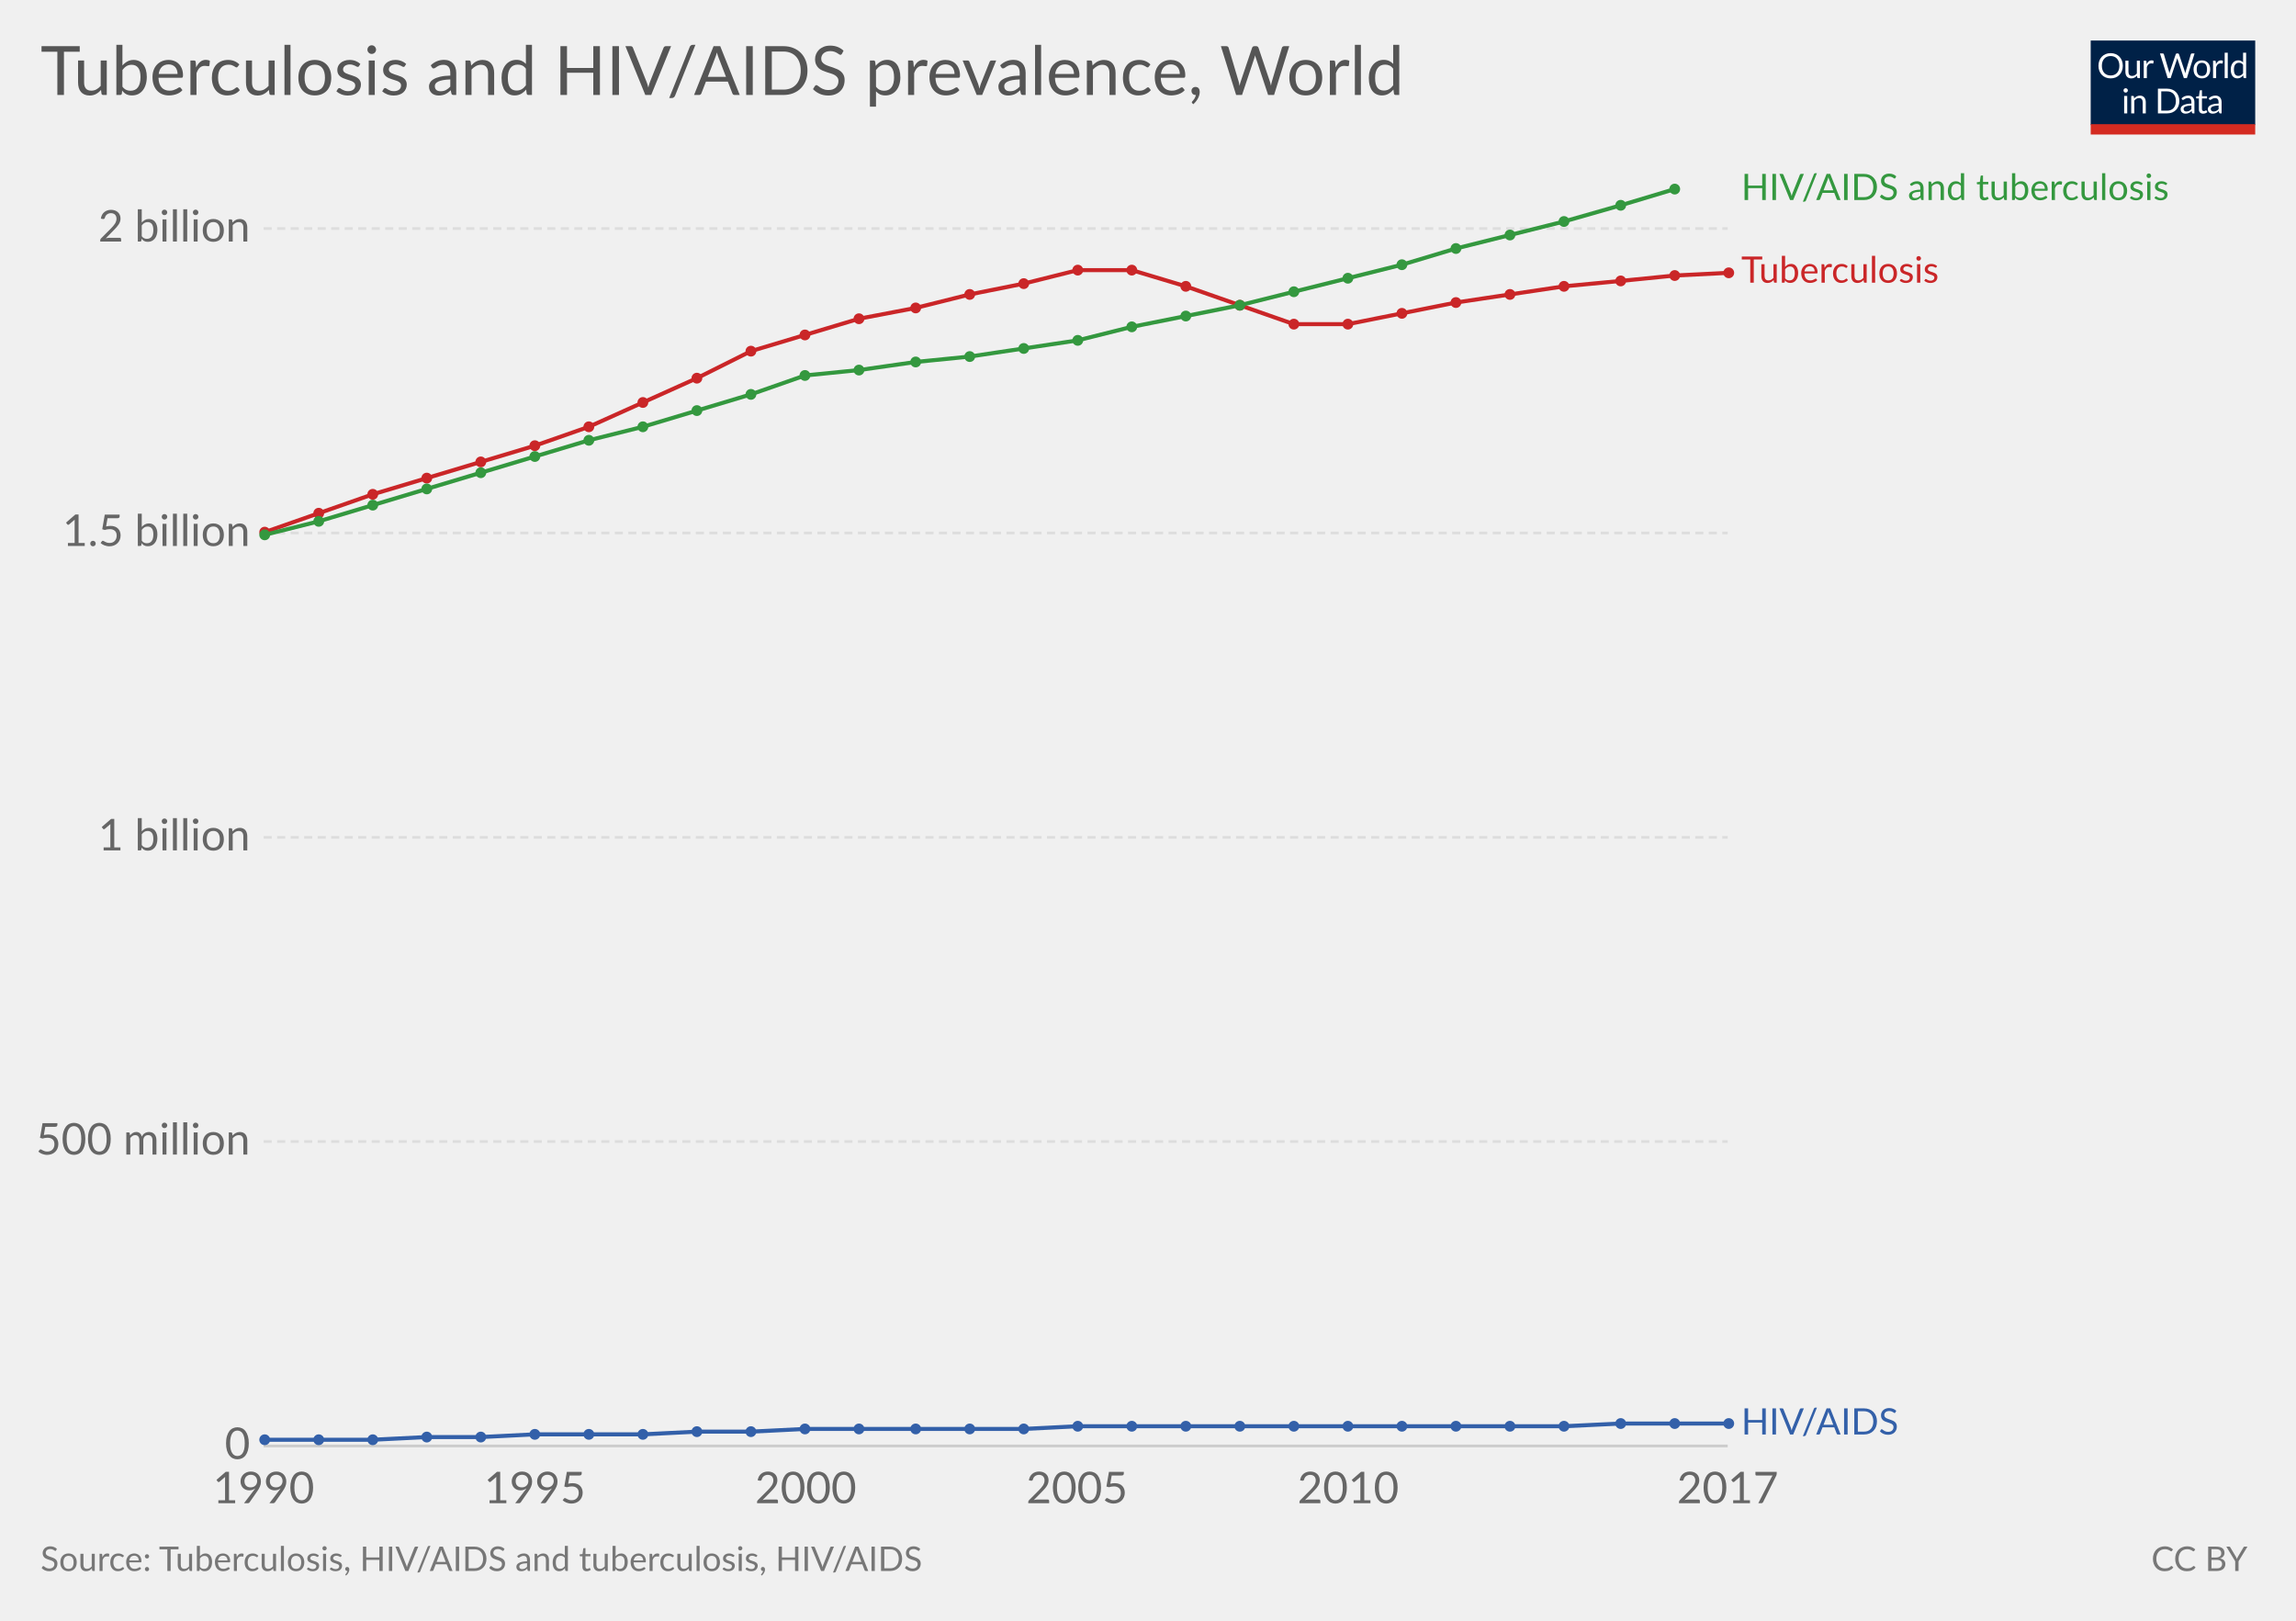
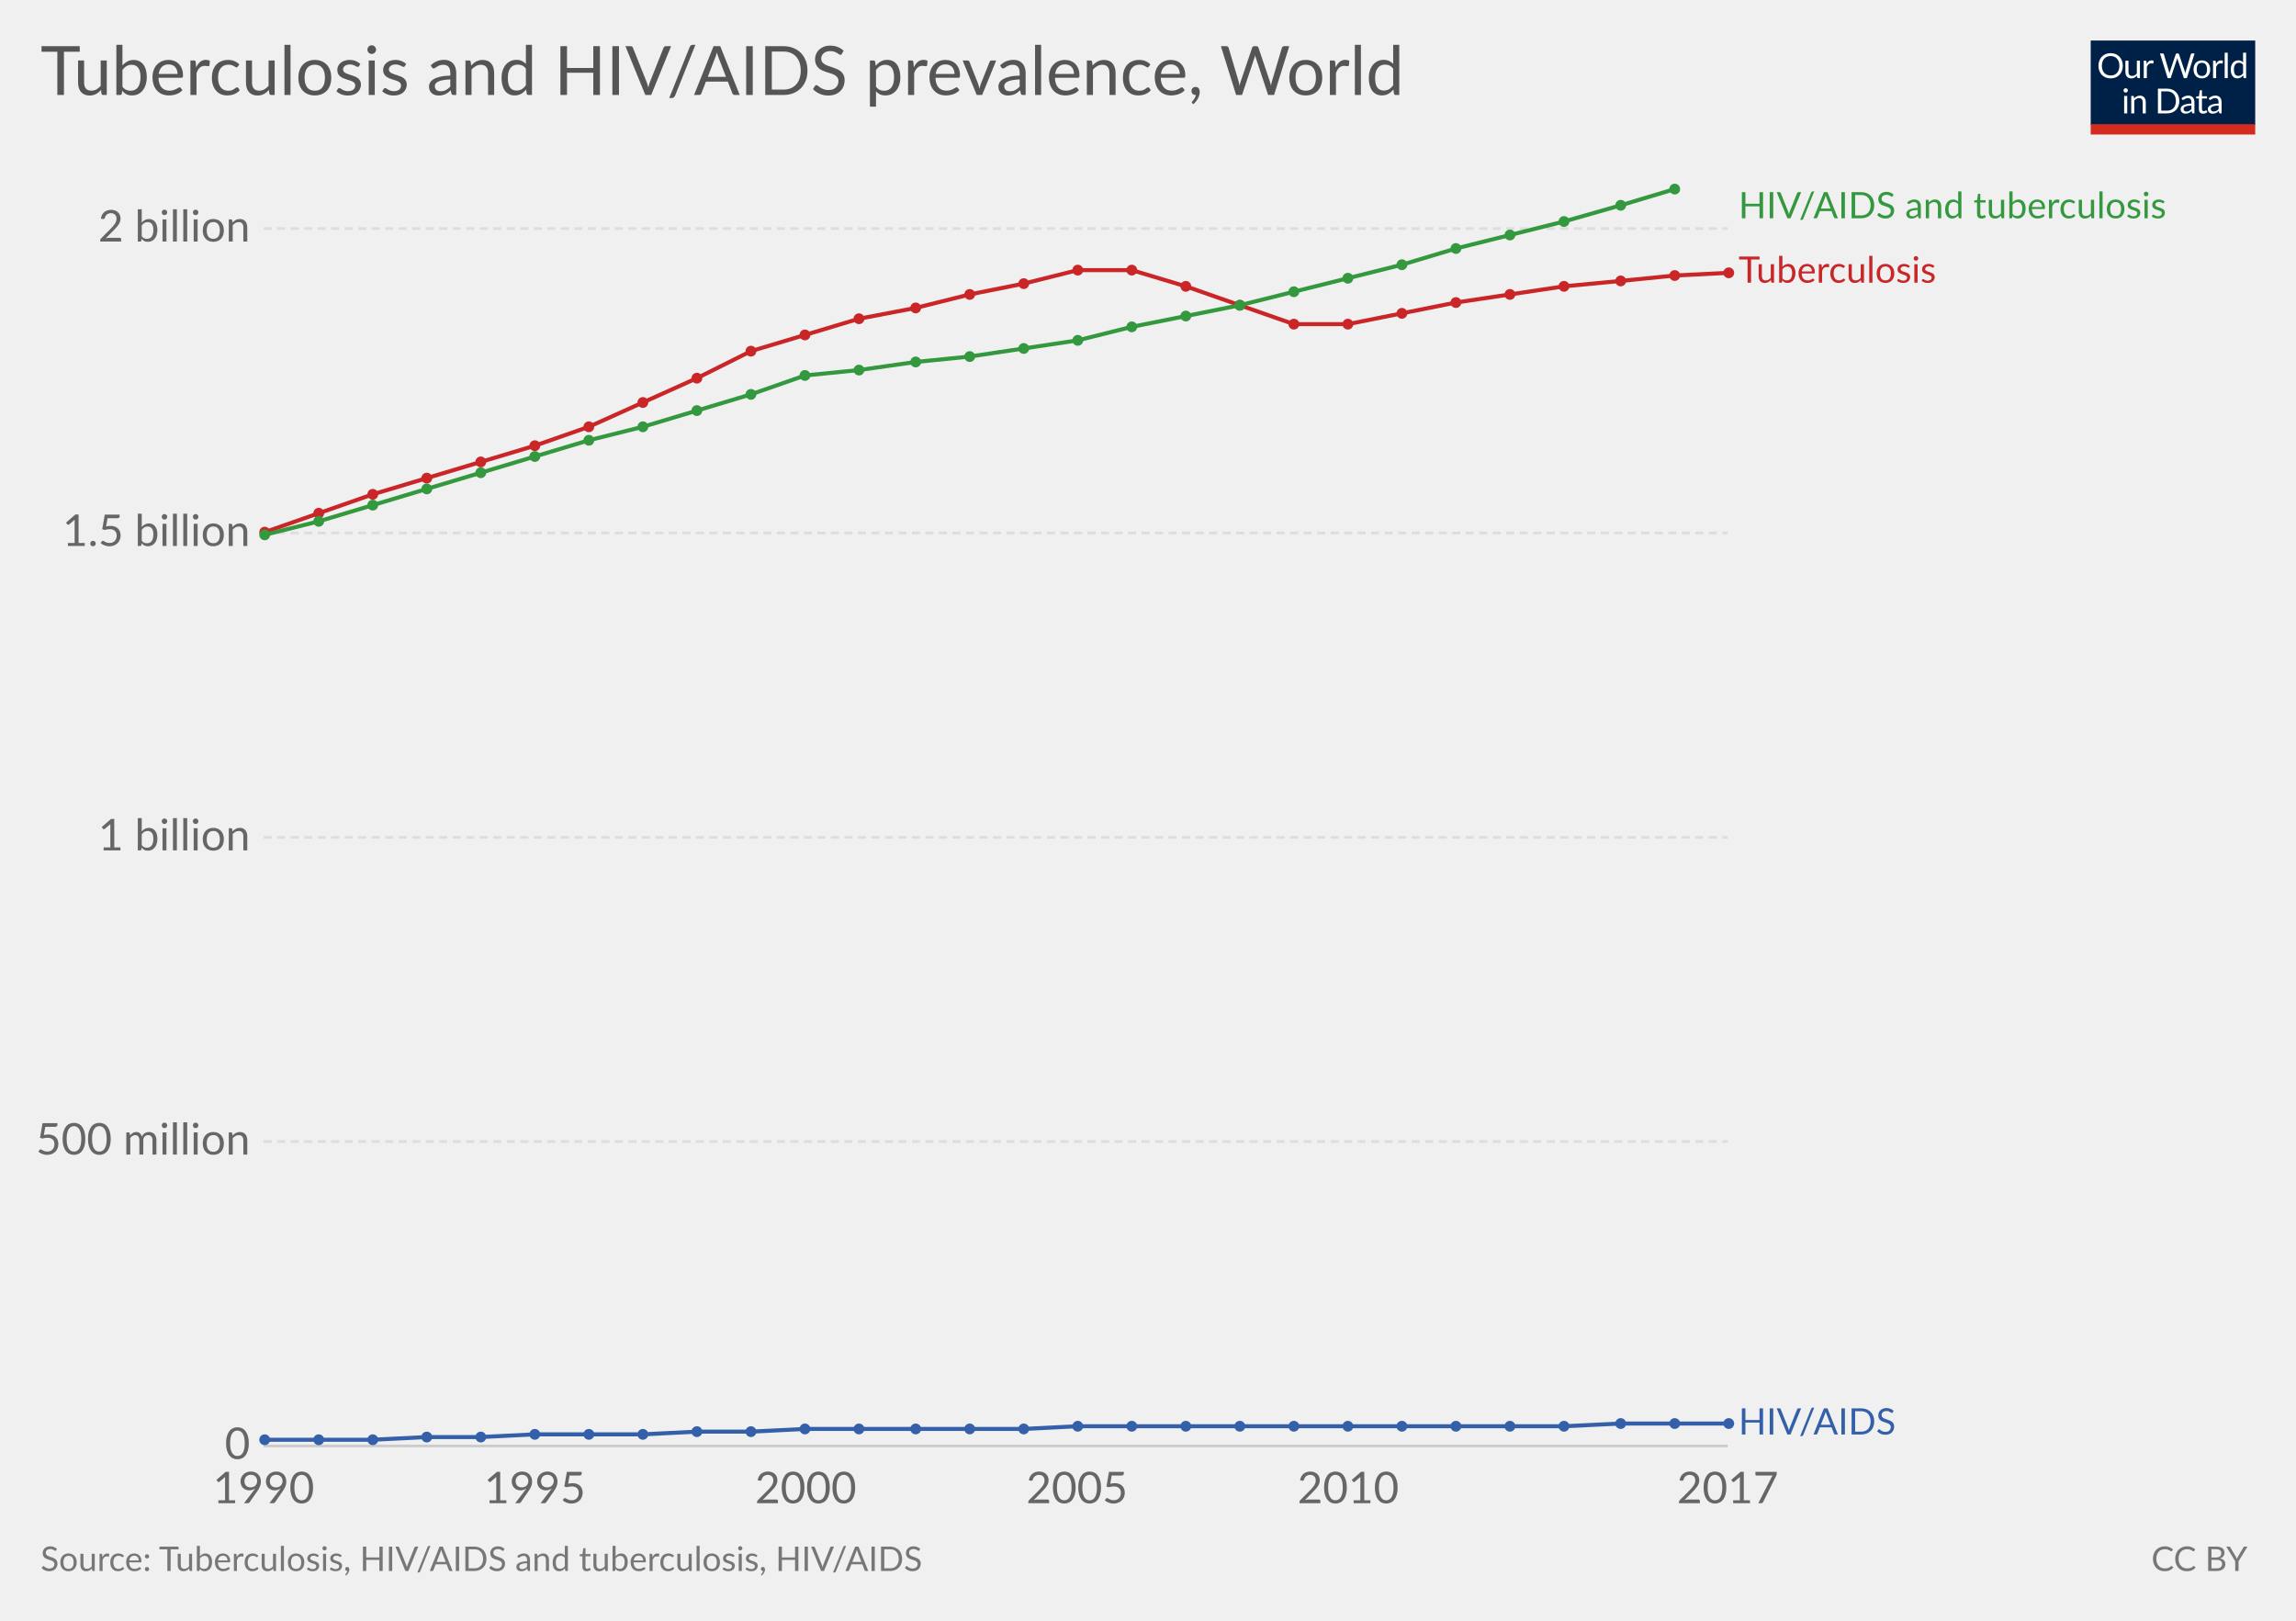
<svg xmlns="http://www.w3.org/2000/svg" version="1.1" style="font-family:Lato, 'Helvetica Neue', Helvetica, Arial, sans-serif;font-size:18px;background-color:white;text-rendering:optimizeLegibility;-webkit-font-smoothing:antialiased" width="850" height="600">
  <g class="HeaderView">
    <g transform="translate(774, 15) scale(0.29)">
      <svg width="210" height="120" viewBox="0 0 210 120" fill="none">
        <g clip-path="url(#clip0)">
          <path d="M0 0H210V107.89H0V0Z" fill="#002147" />
          <path d="M40.979 32.248C40.979 34.609 40.605 36.78 39.857 38.76C39.109 40.725 38.053 42.419 36.689 43.842C35.325 45.265 33.682 46.372 31.761 47.164C29.854 47.941 27.742 48.33 25.425 48.33C23.107 48.33 20.995 47.941 19.089 47.164C17.182 46.372 15.547 45.265 14.183 43.842C12.819 42.419 11.763 40.725 11.015 38.76C10.267 36.78 9.893 34.609 9.893 32.248C9.893 29.887 10.267 27.723 11.015 25.758C11.763 23.778 12.819 22.077 14.183 20.654C15.547 19.217 17.182 18.102 19.089 17.31C20.995 16.518 23.107 16.122 25.425 16.122C27.742 16.122 29.854 16.518 31.761 17.31C33.682 18.102 35.325 19.217 36.689 20.654C38.053 22.077 39.109 23.778 39.857 25.758C40.605 27.723 40.979 29.887 40.979 32.248ZM36.601 32.248C36.601 30.312 36.337 28.574 35.809 27.034C35.281 25.494 34.533 24.196 33.565 23.14C32.597 22.069 31.423 21.248 30.045 20.676C28.666 20.104 27.126 19.818 25.425 19.818C23.738 19.818 22.205 20.104 20.827 20.676C19.448 21.248 18.267 22.069 17.285 23.14C16.317 24.196 15.569 25.494 15.041 27.034C14.513 28.574 14.249 30.312 14.249 32.248C14.249 34.184 14.513 35.922 15.041 37.462C15.569 38.987 16.317 40.285 17.285 41.356C18.267 42.412 19.448 43.226 20.827 43.798C22.205 44.355 23.738 44.634 25.425 44.634C27.126 44.634 28.666 44.355 30.045 43.798C31.423 43.226 32.597 42.412 33.565 41.356C34.533 40.285 35.281 38.987 35.809 37.462C36.337 35.922 36.601 34.184 36.601 32.248ZM62.823 25.714V48H60.491C59.934 48 59.582 47.729 59.435 47.186L59.127 44.788C58.159 45.859 57.074 46.724 55.871 47.384C54.669 48.029 53.29 48.352 51.735 48.352C50.518 48.352 49.44 48.154 48.501 47.758C47.577 47.347 46.8 46.775 46.169 46.042C45.539 45.309 45.062 44.421 44.739 43.38C44.431 42.339 44.277 41.187 44.277 39.926V25.714H48.193V39.926C48.193 41.613 48.575 42.918 49.337 43.842C50.115 44.766 51.295 45.228 52.879 45.228C54.038 45.228 55.116 44.957 56.113 44.414C57.125 43.857 58.057 43.094 58.907 42.126V25.714H62.823ZM71.43 30.18C72.135 28.655 73 27.467 74.027 26.616C75.053 25.751 76.307 25.318 77.789 25.318C78.258 25.318 78.705 25.369 79.131 25.472C79.571 25.575 79.959 25.736 80.297 25.956L80.011 28.882C79.923 29.249 79.703 29.432 79.351 29.432C79.145 29.432 78.845 29.388 78.449 29.3C78.053 29.212 77.605 29.168 77.107 29.168C76.403 29.168 75.772 29.271 75.215 29.476C74.672 29.681 74.181 29.989 73.741 30.4C73.315 30.796 72.927 31.295 72.575 31.896C72.237 32.483 71.929 33.157 71.651 33.92V48H67.713V25.714H69.957C70.382 25.714 70.675 25.795 70.837 25.956C70.998 26.117 71.108 26.396 71.167 26.792L71.43 30.18ZM132.589 16.474L122.755 48H118.927L110.941 23.954C110.867 23.719 110.794 23.47 110.721 23.206C110.662 22.942 110.596 22.663 110.523 22.37C110.449 22.663 110.376 22.942 110.303 23.206C110.23 23.47 110.156 23.719 110.083 23.954L102.053 48H98.225L88.391 16.474H91.933C92.314 16.474 92.629 16.569 92.879 16.76C93.143 16.951 93.311 17.193 93.385 17.486L99.897 39.398C99.999 39.794 100.095 40.219 100.183 40.674C100.285 41.129 100.381 41.613 100.469 42.126C100.571 41.613 100.674 41.129 100.777 40.674C100.894 40.205 101.019 39.779 101.151 39.398L108.565 17.486C108.653 17.237 108.821 17.009 109.071 16.804C109.335 16.584 109.65 16.474 110.017 16.474H111.249C111.63 16.474 111.938 16.569 112.173 16.76C112.407 16.951 112.583 17.193 112.701 17.486L120.093 39.398C120.225 39.779 120.342 40.19 120.445 40.63C120.562 41.07 120.672 41.532 120.775 42.016C120.848 41.532 120.929 41.07 121.017 40.63C121.105 40.19 121.2 39.779 121.303 39.398L127.837 17.486C127.91 17.222 128.072 16.987 128.321 16.782C128.585 16.577 128.9 16.474 129.267 16.474H132.589ZM141.94 25.362C143.568 25.362 145.034 25.633 146.34 26.176C147.645 26.719 148.76 27.489 149.684 28.486C150.608 29.483 151.312 30.693 151.796 32.116C152.294 33.524 152.544 35.101 152.544 36.846C152.544 38.606 152.294 40.19 151.796 41.598C151.312 43.006 150.608 44.209 149.684 45.206C148.76 46.203 147.645 46.973 146.34 47.516C145.034 48.044 143.568 48.308 141.94 48.308C140.297 48.308 138.816 48.044 137.496 47.516C136.19 46.973 135.076 46.203 134.152 45.206C133.228 44.209 132.516 43.006 132.018 41.598C131.534 40.19 131.292 38.606 131.292 36.846C131.292 35.101 131.534 33.524 132.018 32.116C132.516 30.693 133.228 29.483 134.152 28.486C135.076 27.489 136.19 26.719 137.496 26.176C138.816 25.633 140.297 25.362 141.94 25.362ZM141.94 45.25C144.14 45.25 145.782 44.517 146.868 43.05C147.953 41.569 148.496 39.508 148.496 36.868C148.496 34.213 147.953 32.145 146.868 30.664C145.782 29.183 144.14 28.442 141.94 28.442C140.825 28.442 139.85 28.633 139.014 29.014C138.192 29.395 137.503 29.945 136.946 30.664C136.403 31.383 135.992 32.27 135.714 33.326C135.45 34.367 135.318 35.548 135.318 36.868C135.318 39.508 135.86 41.569 136.946 43.05C138.046 44.517 139.71 45.25 141.94 45.25ZM159.908 30.18C160.612 28.655 161.478 27.467 162.504 26.616C163.531 25.751 164.785 25.318 166.266 25.318C166.736 25.318 167.183 25.369 167.608 25.472C168.048 25.575 168.437 25.736 168.774 25.956L168.488 28.882C168.4 29.249 168.18 29.432 167.828 29.432C167.623 29.432 167.322 29.388 166.926 29.3C166.53 29.212 166.083 29.168 165.584 29.168C164.88 29.168 164.25 29.271 163.692 29.476C163.15 29.681 162.658 29.989 162.218 30.4C161.793 30.796 161.404 31.295 161.052 31.896C160.715 32.483 160.407 33.157 160.128 33.92V48H156.19V25.714H158.434C158.86 25.714 159.153 25.795 159.314 25.956C159.476 26.117 159.586 26.396 159.644 26.792L159.908 30.18ZM174.946 15.594V48H171.03V15.594H174.946ZM194.496 31.016C193.763 30.033 192.971 29.351 192.12 28.97C191.269 28.574 190.316 28.376 189.26 28.376C187.192 28.376 185.601 29.117 184.486 30.598C183.371 32.079 182.814 34.191 182.814 36.934C182.814 38.386 182.939 39.633 183.188 40.674C183.437 41.701 183.804 42.551 184.288 43.226C184.772 43.886 185.366 44.37 186.07 44.678C186.774 44.986 187.573 45.14 188.468 45.14C189.759 45.14 190.881 44.847 191.834 44.26C192.802 43.673 193.689 42.845 194.496 41.774V31.016ZM198.412 15.594V48H196.08C195.523 48 195.171 47.729 195.024 47.186L194.672 44.48C193.719 45.624 192.633 46.548 191.416 47.252C190.199 47.956 188.791 48.308 187.192 48.308C185.916 48.308 184.757 48.066 183.716 47.582C182.675 47.083 181.787 46.357 181.054 45.404C180.321 44.451 179.756 43.263 179.36 41.84C178.964 40.417 178.766 38.782 178.766 36.934C178.766 35.291 178.986 33.766 179.426 32.358C179.866 30.935 180.497 29.703 181.318 28.662C182.139 27.621 183.144 26.807 184.332 26.22C185.535 25.619 186.884 25.318 188.38 25.318C189.744 25.318 190.91 25.553 191.878 26.022C192.861 26.477 193.733 27.115 194.496 27.936V15.594H198.412ZM46.614 70.714V93H42.698V70.714H46.614ZM47.45 63.718C47.45 64.099 47.369 64.459 47.208 64.796C47.061 65.119 46.856 65.412 46.592 65.676C46.343 65.925 46.042 66.123 45.69 66.27C45.352 66.417 44.993 66.49 44.612 66.49C44.23 66.49 43.871 66.417 43.534 66.27C43.211 66.123 42.925 65.925 42.676 65.676C42.426 65.412 42.228 65.119 42.082 64.796C41.935 64.459 41.862 64.099 41.862 63.718C41.862 63.337 41.935 62.977 42.082 62.64C42.228 62.288 42.426 61.987 42.676 61.738C42.925 61.474 43.211 61.269 43.534 61.122C43.871 60.975 44.23 60.902 44.612 60.902C44.993 60.902 45.352 60.975 45.69 61.122C46.042 61.269 46.343 61.474 46.592 61.738C46.856 61.987 47.061 62.288 47.208 62.64C47.369 62.977 47.45 63.337 47.45 63.718ZM55.424 73.948C55.908 73.405 56.422 72.914 56.964 72.474C57.507 72.034 58.079 71.66 58.68 71.352C59.296 71.029 59.941 70.787 60.616 70.626C61.306 70.45 62.046 70.362 62.838 70.362C64.055 70.362 65.126 70.567 66.05 70.978C66.989 71.374 67.766 71.946 68.382 72.694C69.013 73.427 69.49 74.315 69.812 75.356C70.135 76.397 70.296 77.549 70.296 78.81V93H66.358V78.81C66.358 77.123 65.969 75.818 65.192 74.894C64.43 73.955 63.264 73.486 61.694 73.486C60.535 73.486 59.45 73.765 58.438 74.322C57.441 74.879 56.517 75.635 55.666 76.588V93H51.728V70.714H54.082C54.639 70.714 54.984 70.985 55.116 71.528L55.424 73.948ZM113.129 77.248C113.129 79.609 112.755 81.758 112.007 83.694C111.259 85.63 110.203 87.287 108.839 88.666C107.475 90.045 105.832 91.115 103.911 91.878C102.004 92.626 99.892 93 97.575 93H85.805V61.474H97.575C99.892 61.474 102.004 61.855 103.911 62.618C105.832 63.366 107.475 64.437 108.839 65.83C110.203 67.209 111.259 68.866 112.007 70.802C112.755 72.738 113.129 74.887 113.129 77.248ZM108.751 77.248C108.751 75.312 108.487 73.581 107.959 72.056C107.431 70.531 106.683 69.24 105.715 68.184C104.747 67.128 103.574 66.321 102.195 65.764C100.816 65.207 99.276 64.928 97.575 64.928H90.073V89.546H97.575C99.276 89.546 100.816 89.267 102.195 88.71C103.574 88.153 104.747 87.353 105.715 86.312C106.683 85.256 107.431 83.965 107.959 82.44C108.487 80.915 108.751 79.184 108.751 77.248ZM128.553 82.968C126.749 83.027 125.209 83.173 123.933 83.408C122.672 83.628 121.638 83.921 120.831 84.288C120.039 84.655 119.46 85.087 119.093 85.586C118.741 86.085 118.565 86.642 118.565 87.258C118.565 87.845 118.661 88.351 118.851 88.776C119.042 89.201 119.299 89.553 119.621 89.832C119.959 90.096 120.347 90.294 120.787 90.426C121.242 90.543 121.726 90.602 122.239 90.602C122.929 90.602 123.559 90.536 124.131 90.404C124.703 90.257 125.239 90.052 125.737 89.788C126.251 89.524 126.735 89.209 127.189 88.842C127.659 88.475 128.113 88.057 128.553 87.588V82.968ZM115.903 73.86C117.135 72.672 118.463 71.785 119.885 71.198C121.308 70.611 122.885 70.318 124.615 70.318C125.862 70.318 126.969 70.523 127.937 70.934C128.905 71.345 129.719 71.917 130.379 72.65C131.039 73.383 131.538 74.271 131.875 75.312C132.213 76.353 132.381 77.497 132.381 78.744V93H130.643C130.262 93 129.969 92.941 129.763 92.824C129.558 92.692 129.397 92.443 129.279 92.076L128.839 89.964C128.253 90.507 127.681 90.991 127.123 91.416C126.566 91.827 125.979 92.179 125.363 92.472C124.747 92.751 124.087 92.963 123.383 93.11C122.694 93.271 121.924 93.352 121.073 93.352C120.208 93.352 119.394 93.235 118.631 93C117.869 92.751 117.201 92.384 116.629 91.9C116.072 91.416 115.625 90.807 115.287 90.074C114.965 89.326 114.803 88.446 114.803 87.434C114.803 86.554 115.045 85.711 115.529 84.904C116.013 84.083 116.798 83.357 117.883 82.726C118.969 82.095 120.384 81.582 122.129 81.186C123.875 80.775 126.016 80.541 128.553 80.482V78.744C128.553 77.013 128.179 75.708 127.431 74.828C126.683 73.933 125.591 73.486 124.153 73.486C123.185 73.486 122.371 73.611 121.711 73.86C121.066 74.095 120.501 74.366 120.017 74.674C119.548 74.967 119.137 75.239 118.785 75.488C118.448 75.723 118.111 75.84 117.773 75.84C117.509 75.84 117.282 75.774 117.091 75.642C116.901 75.495 116.739 75.319 116.607 75.114L115.903 73.86ZM143.568 93.352C141.808 93.352 140.451 92.861 139.498 91.878C138.559 90.895 138.09 89.48 138.09 87.632V73.992H135.406C135.171 73.992 134.973 73.926 134.812 73.794C134.65 73.647 134.57 73.427 134.57 73.134V71.572L138.222 71.11L139.124 64.224C139.168 64.004 139.263 63.828 139.41 63.696C139.571 63.549 139.776 63.476 140.026 63.476H142.006V71.154H148.452V73.992H142.006V87.368C142.006 88.307 142.233 89.003 142.688 89.458C143.142 89.913 143.729 90.14 144.448 90.14C144.858 90.14 145.21 90.089 145.504 89.986C145.812 89.869 146.076 89.744 146.296 89.612C146.516 89.48 146.699 89.363 146.846 89.26C147.007 89.143 147.146 89.084 147.264 89.084C147.469 89.084 147.652 89.209 147.814 89.458L148.958 91.328C148.283 91.959 147.469 92.457 146.516 92.824C145.562 93.176 144.58 93.352 143.568 93.352ZM163.253 82.968C161.449 83.027 159.909 83.173 158.633 83.408C157.372 83.628 156.338 83.921 155.531 84.288C154.739 84.655 154.16 85.087 153.793 85.586C153.441 86.085 153.265 86.642 153.265 87.258C153.265 87.845 153.36 88.351 153.551 88.776C153.742 89.201 153.998 89.553 154.321 89.832C154.658 90.096 155.047 90.294 155.487 90.426C155.942 90.543 156.426 90.602 156.939 90.602C157.628 90.602 158.259 90.536 158.831 90.404C159.403 90.257 159.938 90.052 160.437 89.788C160.95 89.524 161.434 89.209 161.889 88.842C162.358 88.475 162.813 88.057 163.253 87.588V82.968ZM150.603 73.86C151.835 72.672 153.162 71.785 154.585 71.198C156.008 70.611 157.584 70.318 159.315 70.318C160.562 70.318 161.669 70.523 162.637 70.934C163.605 71.345 164.419 71.917 165.079 72.65C165.739 73.383 166.238 74.271 166.575 75.312C166.912 76.353 167.081 77.497 167.081 78.744V93H165.343C164.962 93 164.668 92.941 164.463 92.824C164.258 92.692 164.096 92.443 163.979 92.076L163.539 89.964C162.952 90.507 162.38 90.991 161.823 91.416C161.266 91.827 160.679 92.179 160.063 92.472C159.447 92.751 158.787 92.963 158.083 93.11C157.394 93.271 156.624 93.352 155.773 93.352C154.908 93.352 154.094 93.235 153.331 93C152.568 92.751 151.901 92.384 151.329 91.9C150.772 91.416 150.324 90.807 149.987 90.074C149.664 89.326 149.503 88.446 149.503 87.434C149.503 86.554 149.745 85.711 150.229 84.904C150.713 84.083 151.498 83.357 152.583 82.726C153.668 82.095 155.084 81.582 156.829 81.186C158.574 80.775 160.716 80.541 163.253 80.482V78.744C163.253 77.013 162.879 75.708 162.131 74.828C161.383 73.933 160.29 73.486 158.853 73.486C157.885 73.486 157.071 73.611 156.411 73.86C155.766 74.095 155.201 74.366 154.717 74.674C154.248 74.967 153.837 75.239 153.485 75.488C153.148 75.723 152.81 75.84 152.473 75.84C152.209 75.84 151.982 75.774 151.791 75.642C151.6 75.495 151.439 75.319 151.307 75.114L150.603 73.86Z" fill="white" />
          <rect y="106.789" width="210" height="13.211" fill="#D42B21" />
        </g>
        <defs>
          <clipPath id="clip0">
            <rect width="210" height="120" fill="white" />
          </clipPath>
        </defs>
      </svg>
    </g>
    <a href="https://ourworldindata.org/grapher/tuberculosis-and-hivaids-prevalence" target="_blank">
      <text font-size="25.20" x="15.0" y="35.2" fill="#555">
        <tspan x="15" y="35.16">Tuberculosis and HIV/AIDS prevalence, World</tspan>
      </text>
    </a>
  </g>
  <g class="LineChart">
    <defs>
-       <clipPath id="boundsClip-752">
+       <clipPath id="boundsClip-32">
        <rect x="87.598" y="0" width="830" height="973" />
      </clipPath>
    </defs>
    <g class="AxisBoxView">
      <g class="HorizontalAxis">
        <text x="97.6" y="556.5" fill="#666" text-anchor="middle" font-size="16.2">1990</text>
        <text x="198" y="556.5" fill="#666" text-anchor="middle" font-size="16.2">1995</text>
        <text x="298.3" y="556.5" fill="#666" text-anchor="middle" font-size="16.2">2000</text>
        <text x="398.7" y="556.5" fill="#666" text-anchor="middle" font-size="16.2">2005</text>
        <text x="499.1" y="556.5" fill="#666" text-anchor="middle" font-size="16.2">2010</text>
        <text x="639.6" y="556.5" fill="#666" text-anchor="middle" font-size="16.2">2017</text>
      </g>
      <g class="VerticalAxis">
        <text x="92.60" y="535.3" fill="#666" dominant-baseline="middle" text-anchor="end" font-size="16.2">0</text>
        <text x="92.60" y="422.6" fill="#666" dominant-baseline="middle" text-anchor="end" font-size="16.2">500 million</text>
        <text x="92.60" y="310" fill="#666" dominant-baseline="middle" text-anchor="end" font-size="16.2">1 billion</text>
        <text x="92.60" y="197.3" fill="#666" dominant-baseline="middle" text-anchor="end" font-size="16.2">1.5 billion</text>
        <text x="92.60" y="84.6" fill="#666" dominant-baseline="middle" text-anchor="end" font-size="16.2">2 billion</text>
      </g>
      <g class="AxisGridLines">
        <line x1="97.60" y1="535.3" x2="639.62" y2="535.3" stroke="#ccc" />
        <line x1="97.60" y1="422.6" x2="639.62" y2="422.6" stroke="#ddd" stroke-dasharray="3,2" />
        <line x1="97.60" y1="310" x2="639.62" y2="310" stroke="#ddd" stroke-dasharray="3,2" />
        <line x1="97.60" y1="197.3" x2="639.62" y2="197.3" stroke="#ddd" stroke-dasharray="3,2" />
        <line x1="97.60" y1="84.6" x2="639.62" y2="84.6" stroke="#ddd" stroke-dasharray="3,2" />
      </g>
    </g>
-     <g clip-path="url(#boundsClip-752)">
-       <g class="HeightedLegend">
+     <g clip-path="url(#boundsClip-32)">
+       <g class="HeightedLegend" style="cursor:default">
        <g class="legendMark">
-           <rect x="639.62" y="63.25" width="195.38" height="13.5" fill="#fff" opacity="0" />
-           <text font-size="13.50" x="644.6" y="74.0" fill="#34983f">
-             <tspan x="644.62" y="74.05">HIV/AIDS and tuberculosis</tspan>
+           <rect x="639.62" y="70" width="195.38" height="13.5" fill="#fff" opacity="0" />
+           <text font-size="13.50" x="643.6" y="80.8" fill="#34983f">
+             <tspan x="643.62" y="80.8">HIV/AIDS and tuberculosis</tspan>
          </text>
        </g>
        <g class="legendMark">
          <rect x="639.62" y="93.85" width="111.68" height="13.5" fill="#fff" opacity="0" />
-           <text font-size="13.50" x="644.6" y="104.6" fill="#ca2628">
-             <tspan x="644.62" y="104.65">Tuberculosis</tspan>
+           <text font-size="13.50" x="643.6" y="104.6" fill="#ca2628">
+             <tspan x="643.62" y="104.65">Tuberculosis</tspan>
          </text>
        </g>
        <g class="legendMark">
          <rect x="639.62" y="520.25" width="92.915" height="13.5" fill="#fff" opacity="0" />
-           <text font-size="13.50" x="644.6" y="531.0" fill="#3360a9">
-             <tspan x="644.62" y="531.05">HIV/AIDS</tspan>
+           <text font-size="13.50" x="643.6" y="531.0" fill="#3360a9">
+             <tspan x="643.62" y="531.05">HIV/AIDS</tspan>
          </text>
        </g>
      </g>
      <g class="Lines">
        <rect x="98" y="70" width="542" height="465" fill="rgba(255,255,255,0)" opacity="0" />
        <g class="key-World_0">
          <path stroke="#ca2628" stroke-linecap="round" d="M98 197L118 190L138 183L158 177L178 171L198 165L218 158L238 149L258 140L278 130L298 124L318 118L339 114L359 109L379 105L399 100L419 100L439 106L459 113L479 120L499 120L519 116L539 112L559 109L579 106L600 104L620 102L640 101" fill="none" stroke-width="1.5" />
          <g fill="#ca2628">
            <circle cx="98" cy="197" r="2" />
            <circle cx="118" cy="190" r="2" />
            <circle cx="138" cy="183" r="2" />
            <circle cx="158" cy="177" r="2" />
            <circle cx="178" cy="171" r="2" />
            <circle cx="198" cy="165" r="2" />
            <circle cx="218" cy="158" r="2" />
            <circle cx="238" cy="149" r="2" />
            <circle cx="258" cy="140" r="2" />
            <circle cx="278" cy="130" r="2" />
            <circle cx="298" cy="124" r="2" />
            <circle cx="318" cy="118" r="2" />
            <circle cx="339" cy="114" r="2" />
            <circle cx="359" cy="109" r="2" />
            <circle cx="379" cy="105" r="2" />
            <circle cx="399" cy="100" r="2" />
            <circle cx="419" cy="100" r="2" />
            <circle cx="439" cy="106" r="2" />
            <circle cx="459" cy="113" r="2" />
            <circle cx="479" cy="120" r="2" />
            <circle cx="499" cy="120" r="2" />
            <circle cx="519" cy="116" r="2" />
            <circle cx="539" cy="112" r="2" />
            <circle cx="559" cy="109" r="2" />
            <circle cx="579" cy="106" r="2" />
            <circle cx="600" cy="104" r="2" />
            <circle cx="620" cy="102" r="2" />
            <circle cx="640" cy="101" r="2" />
          </g>
        </g>
        <g class="key-World_1">
          <path stroke="#34983f" stroke-linecap="round" d="M98 198L118 193L138 187L158 181L178 175L198 169L218 163L238 158L258 152L278 146L298 139L318 137L339 134L359 132L379 129L399 126L419 121L439 117L459 113L479 108L499 103L519 98L539 92L559 87L579 82L600 76L620 70" fill="none" stroke-width="1.5" />
          <g fill="#34983f">
            <circle cx="98" cy="198" r="2" />
            <circle cx="118" cy="193" r="2" />
            <circle cx="138" cy="187" r="2" />
            <circle cx="158" cy="181" r="2" />
            <circle cx="178" cy="175" r="2" />
            <circle cx="198" cy="169" r="2" />
            <circle cx="218" cy="163" r="2" />
            <circle cx="238" cy="158" r="2" />
            <circle cx="258" cy="152" r="2" />
            <circle cx="278" cy="146" r="2" />
            <circle cx="298" cy="139" r="2" />
            <circle cx="318" cy="137" r="2" />
            <circle cx="339" cy="134" r="2" />
            <circle cx="359" cy="132" r="2" />
            <circle cx="379" cy="129" r="2" />
            <circle cx="399" cy="126" r="2" />
            <circle cx="419" cy="121" r="2" />
            <circle cx="439" cy="117" r="2" />
            <circle cx="459" cy="113" r="2" />
            <circle cx="479" cy="108" r="2" />
            <circle cx="499" cy="103" r="2" />
            <circle cx="519" cy="98" r="2" />
            <circle cx="539" cy="92" r="2" />
            <circle cx="559" cy="87" r="2" />
            <circle cx="579" cy="82" r="2" />
            <circle cx="600" cy="76" r="2" />
            <circle cx="620" cy="70" r="2" />
          </g>
        </g>
        <g class="key-World_2">
          <path stroke="#3360a9" stroke-linecap="round" d="M98 533L118 533L138 533L158 532L178 532L198 531L218 531L238 531L258 530L278 530L298 529L318 529L339 529L359 529L379 529L399 528L419 528L439 528L459 528L479 528L499 528L519 528L539 528L559 528L579 528L600 527L620 527L640 527" fill="none" stroke-width="1.5" />
          <g fill="#3360a9">
            <circle cx="98" cy="533" r="2" />
            <circle cx="118" cy="533" r="2" />
            <circle cx="138" cy="533" r="2" />
            <circle cx="158" cy="532" r="2" />
            <circle cx="178" cy="532" r="2" />
            <circle cx="198" cy="531" r="2" />
            <circle cx="218" cy="531" r="2" />
            <circle cx="238" cy="531" r="2" />
            <circle cx="258" cy="530" r="2" />
            <circle cx="278" cy="530" r="2" />
            <circle cx="298" cy="529" r="2" />
            <circle cx="318" cy="529" r="2" />
            <circle cx="339" cy="529" r="2" />
            <circle cx="359" cy="529" r="2" />
            <circle cx="379" cy="529" r="2" />
            <circle cx="399" cy="528" r="2" />
            <circle cx="419" cy="528" r="2" />
            <circle cx="439" cy="528" r="2" />
            <circle cx="459" cy="528" r="2" />
            <circle cx="479" cy="528" r="2" />
            <circle cx="499" cy="528" r="2" />
            <circle cx="519" cy="528" r="2" />
            <circle cx="539" cy="528" r="2" />
            <circle cx="559" cy="528" r="2" />
            <circle cx="579" cy="528" r="2" />
            <circle cx="600" cy="527" r="2" />
            <circle cx="620" cy="527" r="2" />
            <circle cx="640" cy="527" r="2" />
          </g>
        </g>
      </g>
    </g>
  </g>
  <g class="SourcesFooter" style="fill:#777">
    <g class="clickable" style="fill:#777">
      <text font-size="12.60" x="15.0" y="581.6">
        <tspan x="15" y="581.58">Source: Tuberculosis, HIV/AIDS and tuberculosis, HIV/AIDS</tspan>
      </text>
    </g>
    <text font-size="12.60" x="796.4" y="581.6">
      <tspan x="796.444" y="581.58">
        <a style="fill: #777;" class="cclogo" href="http://creativecommons.org/licenses/by/4.0/deed.en_US" target="_blank">CC BY</a>
      </tspan>
    </text>
  </g>
</svg>
